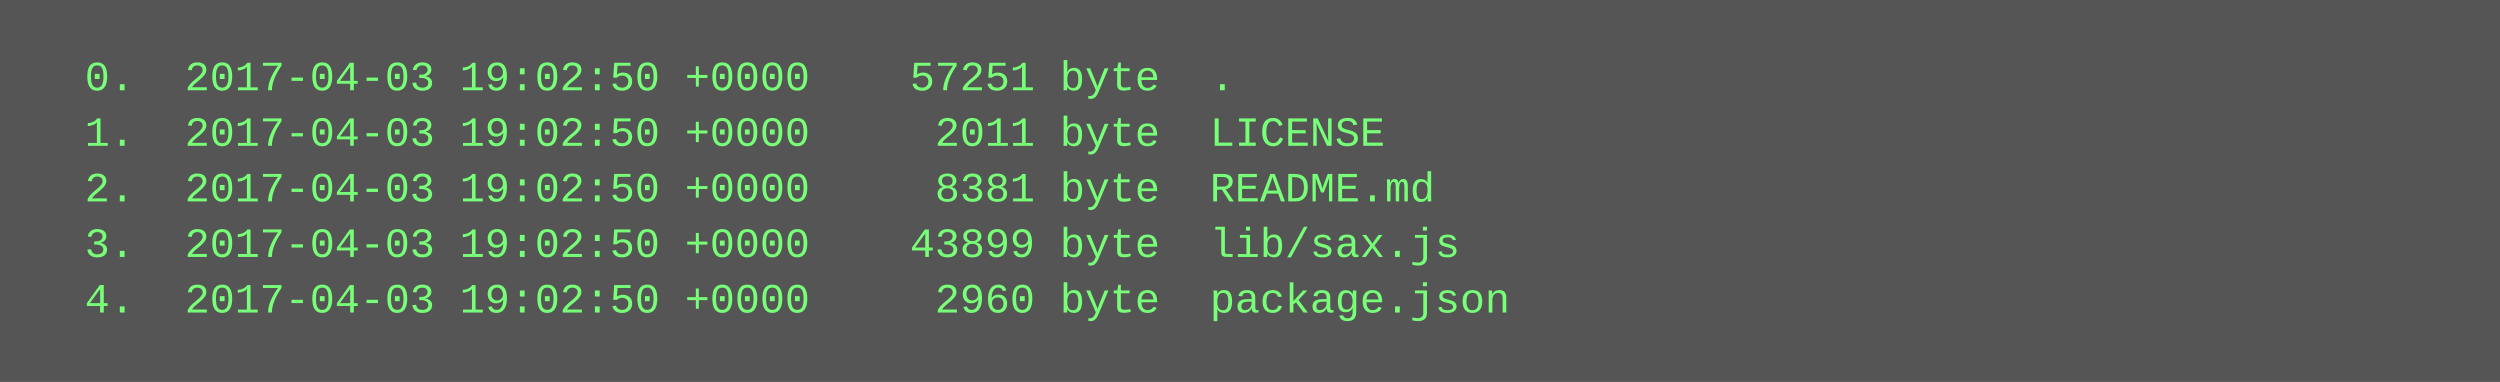
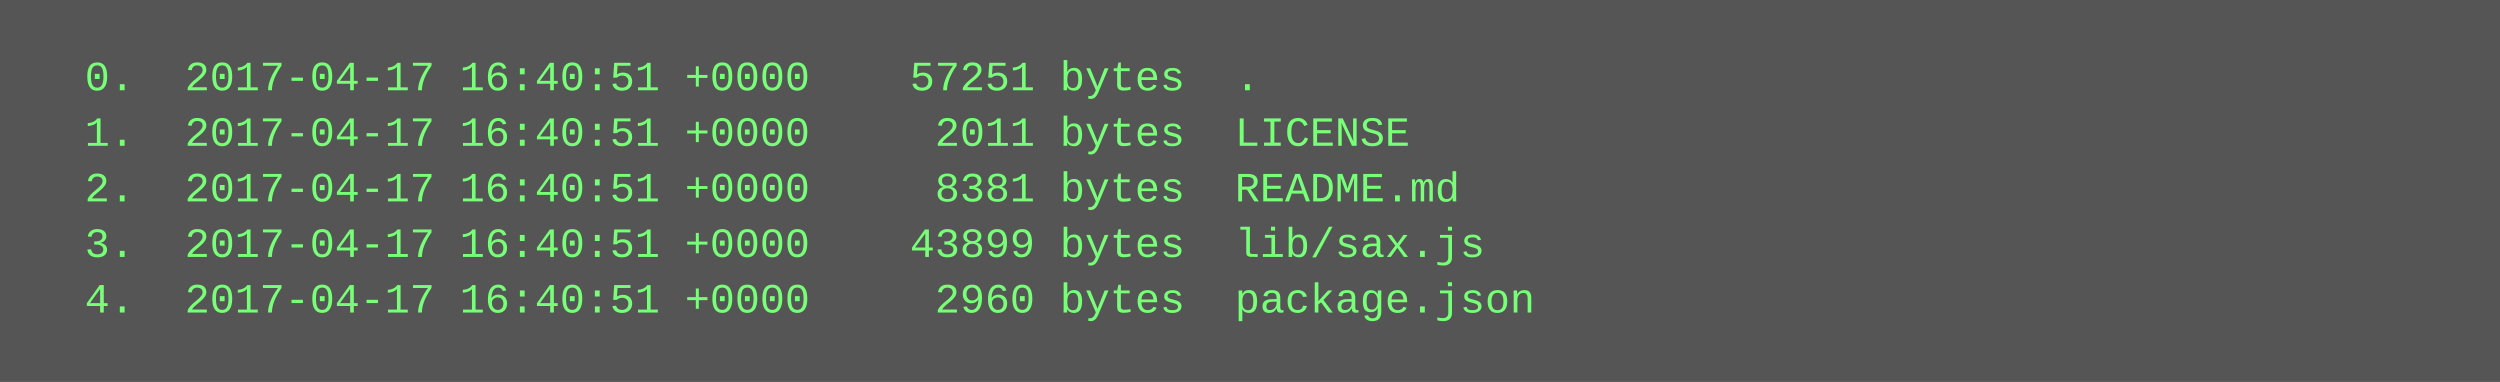
<svg xmlns="http://www.w3.org/2000/svg" height="110" width="720">
  <rect height="110" fill="#555" width="720" />
  <text fill="#7f7" font-family="Courier New" font-size="12" xml:space="preserve">
-     <tspan x="10" y="26">  0.  2017-04-03 19:02:50 +0000    57251 byte  .</tspan>
-     <tspan x="10" y="42">  1.  2017-04-03 19:02:50 +0000     2011 byte  LICENSE</tspan>
-     <tspan x="10" y="58">  2.  2017-04-03 19:02:50 +0000     8381 byte  README.md</tspan>
-     <tspan x="10" y="74">  3.  2017-04-03 19:02:50 +0000    43899 byte  lib/sax.js</tspan>
-     <tspan x="10" y="90">  4.  2017-04-03 19:02:50 +0000     2960 byte  package.json</tspan>
+     <tspan x="10" y="26">  0.  2017-04-17 16:40:51 +0000    57251 bytes  .</tspan>
+     <tspan x="10" y="42">  1.  2017-04-17 16:40:51 +0000     2011 bytes  LICENSE</tspan>
+     <tspan x="10" y="58">  2.  2017-04-17 16:40:51 +0000     8381 bytes  README.md</tspan>
+     <tspan x="10" y="74">  3.  2017-04-17 16:40:51 +0000    43899 bytes  lib/sax.js</tspan>
+     <tspan x="10" y="90">  4.  2017-04-17 16:40:51 +0000     2960 bytes  package.json</tspan>
  </text>
</svg>
